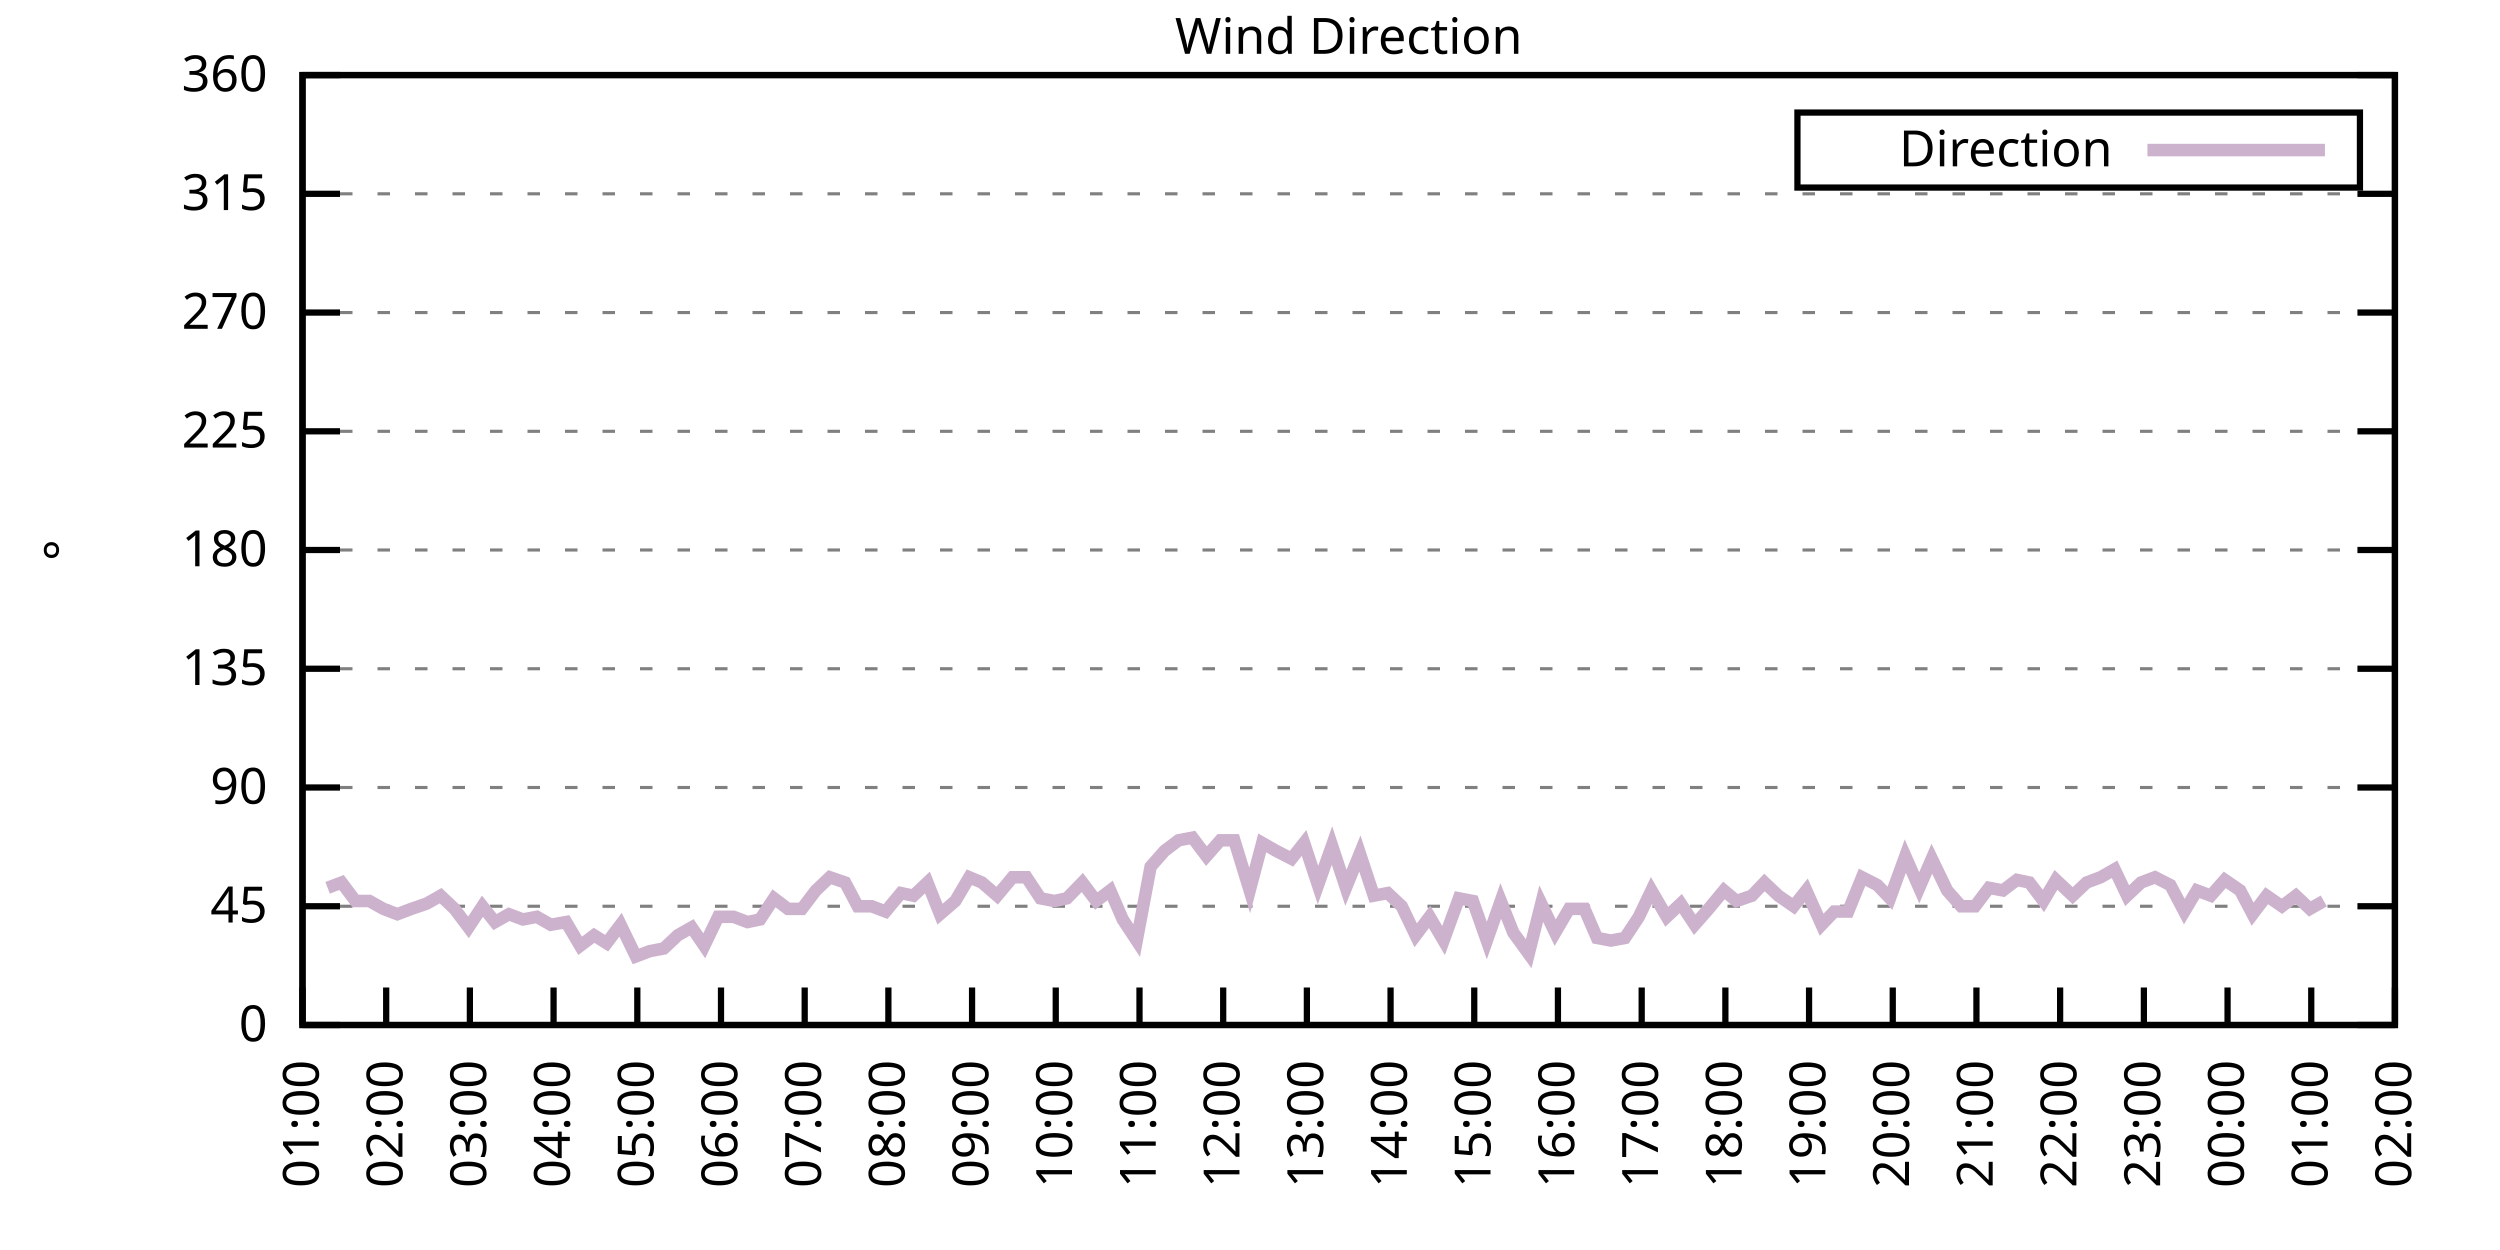
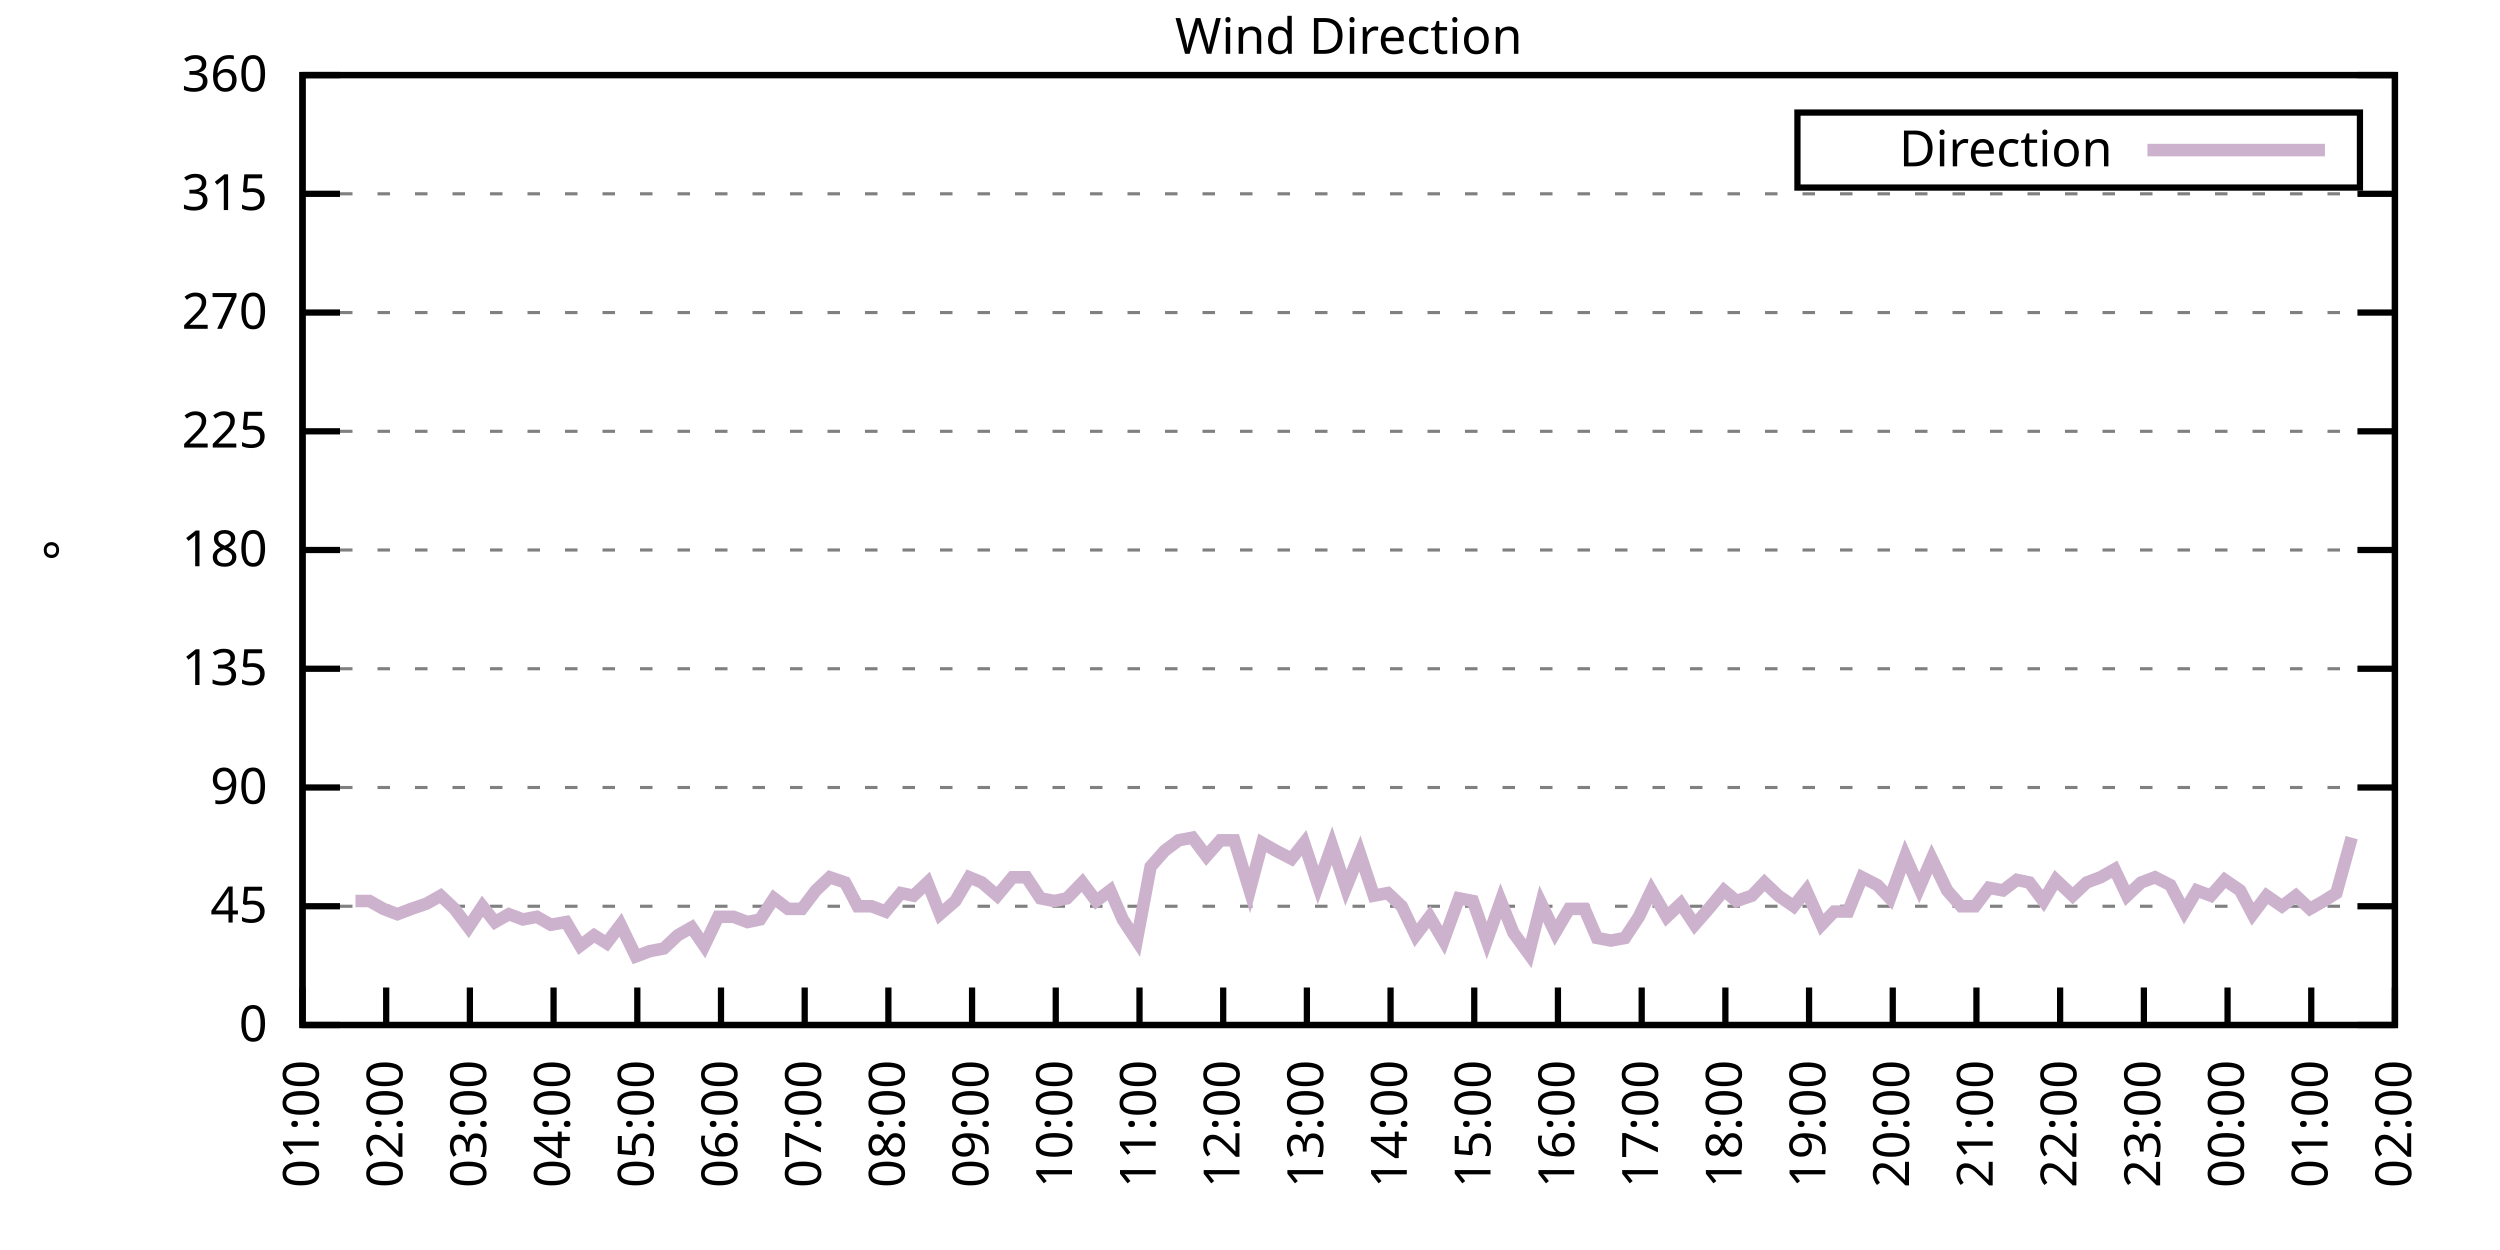
<svg xmlns="http://www.w3.org/2000/svg" xmlns:xlink="http://www.w3.org/1999/xlink" width="400" height="200" viewBox="0 0 400 200">
  <g id="gnuplot_canvas">
    <rect x="0" y="0" width="400" height="200" fill="none" />
    <defs>
      <circle id="gpDot" r="0.5" stroke-width="0.5" stroke="currentColor" />
      <path id="gpPt0" stroke-width="0.333" stroke="currentColor" d="M-1,0 h2 M0,-1 v2" />
      <path id="gpPt1" stroke-width="0.333" stroke="currentColor" d="M-1,-1 L1,1 M1,-1 L-1,1" />
      <path id="gpPt2" stroke-width="0.333" stroke="currentColor" d="M-1,0 L1,0 M0,-1 L0,1 M-1,-1 L1,1 M-1,1 L1,-1" />
      <rect id="gpPt3" stroke-width="0.333" stroke="currentColor" x="-1" y="-1" width="2" height="2" />
      <rect id="gpPt4" stroke-width="0.333" stroke="currentColor" fill="currentColor" x="-1" y="-1" width="2" height="2" />
      <circle id="gpPt5" stroke-width="0.333" stroke="currentColor" cx="0" cy="0" r="1" />
      <use xlink:href="#gpPt5" id="gpPt6" fill="currentColor" stroke="none" />
      <path id="gpPt7" stroke-width="0.333" stroke="currentColor" d="M0,-1.33 L-1.33,0.67 L1.33,0.67 z" />
      <use xlink:href="#gpPt7" id="gpPt8" fill="currentColor" stroke="none" />
      <use xlink:href="#gpPt7" id="gpPt9" stroke="currentColor" transform="rotate(180)" />
      <use xlink:href="#gpPt9" id="gpPt10" fill="currentColor" stroke="none" />
      <use xlink:href="#gpPt3" id="gpPt11" stroke="currentColor" transform="rotate(45)" />
      <use xlink:href="#gpPt11" id="gpPt12" fill="currentColor" stroke="none" />
      <path id="gpPt13" stroke-width="0.333" stroke="currentColor" d="M0,1.330 L1.265,0.411 L0.782,-1.067 L-0.782,-1.076 L-1.265,0.411 z" />
      <use xlink:href="#gpPt13" id="gpPt14" fill="currentColor" stroke="none" />
      <filter id="textbox" filterUnits="objectBoundingBox" x="0" y="0" height="1" width="1">
        <feFlood flood-color="white" flood-opacity="1" result="bgnd" />
        <feComposite in="SourceGraphic" in2="bgnd" operator="atop" />
      </filter>
      <filter id="greybox" filterUnits="objectBoundingBox" x="0" y="0" height="1" width="1">
        <feFlood flood-color="lightgrey" flood-opacity="1" result="grey" />
        <feComposite in="SourceGraphic" in2="grey" operator="atop" />
      </filter>
    </defs>
    <g fill="none" color="white" stroke="currentColor" stroke-width="1.00" stroke-linecap="butt" stroke-linejoin="miter">
</g>
    <g fill="none" color="black" stroke="currentColor" stroke-width="1.00" stroke-linecap="butt" stroke-linejoin="miter">
      <g stroke="none" shape-rendering="crispEdges">
        <polygon fill="rgb(255, 255, 255)" points="48.40,164.00 383.18,164.00 383.18,12.02 48.40,12.02 " />
      </g>
    </g>
    <g fill="none" color="black" stroke="currentColor" stroke-width="1.00" stroke-linecap="butt" stroke-linejoin="miter">
</g>
    <g fill="none" color="black" stroke="black" stroke-width="0.50" stroke-linecap="butt" stroke-linejoin="miter">
</g>
    <g fill="none" color="gray" stroke="currentColor" stroke-width="0.50" stroke-linecap="butt" stroke-linejoin="miter">
      <path stroke="gray" stroke-dasharray="2,4" class="gridline" d="M48.40,164.00 L383.19,164.00  " />
    </g>
    <g fill="none" color="gray" stroke="gray" stroke-width="1.00" stroke-linecap="butt" stroke-linejoin="miter">
</g>
    <g fill="none" color="black" stroke="currentColor" stroke-width="1.00" stroke-linecap="butt" stroke-linejoin="miter">
      <path stroke="black" d="M48.40,164.00 L54.40,164.00 M383.19,164.00 L377.19,164.00  " />
      <g transform="translate(42.80,166.60)" stroke="none" fill="black" font-family="Sans" font-size="8.00" text-anchor="end">
        <text>
          <tspan font-family="Sans"> 0</tspan>
        </text>
      </g>
    </g>
    <g fill="none" color="black" stroke="currentColor" stroke-width="1.00" stroke-linecap="butt" stroke-linejoin="miter">
</g>
    <g fill="none" color="black" stroke="black" stroke-width="0.50" stroke-linecap="butt" stroke-linejoin="miter">
</g>
    <g fill="none" color="gray" stroke="currentColor" stroke-width="0.50" stroke-linecap="butt" stroke-linejoin="miter">
      <path stroke="gray" stroke-dasharray="2,4" class="gridline" d="M48.40,145.00 L383.19,145.00  " />
    </g>
    <g fill="none" color="gray" stroke="gray" stroke-width="1.00" stroke-linecap="butt" stroke-linejoin="miter">
</g>
    <g fill="none" color="black" stroke="currentColor" stroke-width="1.00" stroke-linecap="butt" stroke-linejoin="miter">
      <path stroke="black" d="M48.40,145.00 L54.40,145.00 M383.19,145.00 L377.19,145.00  " />
      <g transform="translate(42.80,147.60)" stroke="none" fill="black" font-family="Sans" font-size="8.00" text-anchor="end">
        <text>
          <tspan font-family="Sans"> 45</tspan>
        </text>
      </g>
    </g>
    <g fill="none" color="black" stroke="currentColor" stroke-width="1.00" stroke-linecap="butt" stroke-linejoin="miter">
</g>
    <g fill="none" color="black" stroke="black" stroke-width="0.50" stroke-linecap="butt" stroke-linejoin="miter">
</g>
    <g fill="none" color="gray" stroke="currentColor" stroke-width="0.50" stroke-linecap="butt" stroke-linejoin="miter">
      <path stroke="gray" stroke-dasharray="2,4" class="gridline" d="M48.40,126.00 L383.19,126.00  " />
    </g>
    <g fill="none" color="gray" stroke="gray" stroke-width="1.00" stroke-linecap="butt" stroke-linejoin="miter">
</g>
    <g fill="none" color="black" stroke="currentColor" stroke-width="1.00" stroke-linecap="butt" stroke-linejoin="miter">
      <path stroke="black" d="M48.40,126.00 L54.40,126.00 M383.19,126.00 L377.19,126.00  " />
      <g transform="translate(42.80,128.60)" stroke="none" fill="black" font-family="Sans" font-size="8.00" text-anchor="end">
        <text>
          <tspan font-family="Sans"> 90</tspan>
        </text>
      </g>
    </g>
    <g fill="none" color="black" stroke="currentColor" stroke-width="1.00" stroke-linecap="butt" stroke-linejoin="miter">
</g>
    <g fill="none" color="black" stroke="black" stroke-width="0.50" stroke-linecap="butt" stroke-linejoin="miter">
</g>
    <g fill="none" color="gray" stroke="currentColor" stroke-width="0.50" stroke-linecap="butt" stroke-linejoin="miter">
      <path stroke="gray" stroke-dasharray="2,4" class="gridline" d="M48.40,107.00 L383.19,107.00  " />
    </g>
    <g fill="none" color="gray" stroke="gray" stroke-width="1.00" stroke-linecap="butt" stroke-linejoin="miter">
</g>
    <g fill="none" color="black" stroke="currentColor" stroke-width="1.00" stroke-linecap="butt" stroke-linejoin="miter">
      <path stroke="black" d="M48.40,107.00 L54.40,107.00 M383.19,107.00 L377.19,107.00  " />
      <g transform="translate(42.80,109.60)" stroke="none" fill="black" font-family="Sans" font-size="8.00" text-anchor="end">
        <text>
          <tspan font-family="Sans"> 135</tspan>
        </text>
      </g>
    </g>
    <g fill="none" color="black" stroke="currentColor" stroke-width="1.00" stroke-linecap="butt" stroke-linejoin="miter">
</g>
    <g fill="none" color="black" stroke="black" stroke-width="0.50" stroke-linecap="butt" stroke-linejoin="miter">
</g>
    <g fill="none" color="gray" stroke="currentColor" stroke-width="0.50" stroke-linecap="butt" stroke-linejoin="miter">
      <path stroke="gray" stroke-dasharray="2,4" class="gridline" d="M48.40,88.00 L383.19,88.00  " />
    </g>
    <g fill="none" color="gray" stroke="gray" stroke-width="1.00" stroke-linecap="butt" stroke-linejoin="miter">
</g>
    <g fill="none" color="black" stroke="currentColor" stroke-width="1.00" stroke-linecap="butt" stroke-linejoin="miter">
      <path stroke="black" d="M48.40,88.00 L54.40,88.00 M383.19,88.00 L377.19,88.00  " />
      <g transform="translate(42.80,90.60)" stroke="none" fill="black" font-family="Sans" font-size="8.00" text-anchor="end">
        <text>
          <tspan font-family="Sans"> 180</tspan>
        </text>
      </g>
    </g>
    <g fill="none" color="black" stroke="currentColor" stroke-width="1.00" stroke-linecap="butt" stroke-linejoin="miter">
</g>
    <g fill="none" color="black" stroke="black" stroke-width="0.50" stroke-linecap="butt" stroke-linejoin="miter">
</g>
    <g fill="none" color="gray" stroke="currentColor" stroke-width="0.50" stroke-linecap="butt" stroke-linejoin="miter">
      <path stroke="gray" stroke-dasharray="2,4" class="gridline" d="M48.40,69.01 L383.19,69.01  " />
    </g>
    <g fill="none" color="gray" stroke="gray" stroke-width="1.00" stroke-linecap="butt" stroke-linejoin="miter">
</g>
    <g fill="none" color="black" stroke="currentColor" stroke-width="1.00" stroke-linecap="butt" stroke-linejoin="miter">
      <path stroke="black" d="M48.40,69.01 L54.40,69.01 M383.19,69.01 L377.19,69.01  " />
      <g transform="translate(42.80,71.61)" stroke="none" fill="black" font-family="Sans" font-size="8.00" text-anchor="end">
        <text>
          <tspan font-family="Sans"> 225</tspan>
        </text>
      </g>
    </g>
    <g fill="none" color="black" stroke="currentColor" stroke-width="1.00" stroke-linecap="butt" stroke-linejoin="miter">
</g>
    <g fill="none" color="black" stroke="black" stroke-width="0.50" stroke-linecap="butt" stroke-linejoin="miter">
</g>
    <g fill="none" color="gray" stroke="currentColor" stroke-width="0.50" stroke-linecap="butt" stroke-linejoin="miter">
      <path stroke="gray" stroke-dasharray="2,4" class="gridline" d="M48.40,50.01 L383.19,50.01  " />
    </g>
    <g fill="none" color="gray" stroke="gray" stroke-width="1.00" stroke-linecap="butt" stroke-linejoin="miter">
</g>
    <g fill="none" color="black" stroke="currentColor" stroke-width="1.00" stroke-linecap="butt" stroke-linejoin="miter">
      <path stroke="black" d="M48.40,50.01 L54.40,50.01 M383.19,50.01 L377.19,50.01  " />
      <g transform="translate(42.80,52.61)" stroke="none" fill="black" font-family="Sans" font-size="8.00" text-anchor="end">
        <text>
          <tspan font-family="Sans"> 270</tspan>
        </text>
      </g>
    </g>
    <g fill="none" color="black" stroke="currentColor" stroke-width="1.00" stroke-linecap="butt" stroke-linejoin="miter">
</g>
    <g fill="none" color="black" stroke="black" stroke-width="0.50" stroke-linecap="butt" stroke-linejoin="miter">
</g>
    <g fill="none" color="gray" stroke="currentColor" stroke-width="0.50" stroke-linecap="butt" stroke-linejoin="miter">
      <path stroke="gray" stroke-dasharray="2,4" class="gridline" d="M48.40,31.01 L383.19,31.01  " />
    </g>
    <g fill="none" color="gray" stroke="gray" stroke-width="1.00" stroke-linecap="butt" stroke-linejoin="miter">
</g>
    <g fill="none" color="black" stroke="currentColor" stroke-width="1.00" stroke-linecap="butt" stroke-linejoin="miter">
      <path stroke="black" d="M48.40,31.01 L54.40,31.01 M383.19,31.01 L377.19,31.01  " />
      <g transform="translate(42.80,33.61)" stroke="none" fill="black" font-family="Sans" font-size="8.00" text-anchor="end">
        <text>
          <tspan font-family="Sans"> 315</tspan>
        </text>
      </g>
    </g>
    <g fill="none" color="black" stroke="currentColor" stroke-width="1.00" stroke-linecap="butt" stroke-linejoin="miter">
</g>
    <g fill="none" color="black" stroke="black" stroke-width="0.50" stroke-linecap="butt" stroke-linejoin="miter">
</g>
    <g fill="none" color="gray" stroke="currentColor" stroke-width="0.50" stroke-linecap="butt" stroke-linejoin="miter">
      <path stroke="gray" stroke-dasharray="2,4" class="gridline" d="M48.40,12.01 L383.19,12.01  " />
    </g>
    <g fill="none" color="gray" stroke="gray" stroke-width="1.00" stroke-linecap="butt" stroke-linejoin="miter">
</g>
    <g fill="none" color="black" stroke="currentColor" stroke-width="1.00" stroke-linecap="butt" stroke-linejoin="miter">
      <path stroke="black" d="M48.40,12.01 L54.40,12.01 M383.19,12.01 L377.19,12.01  " />
      <g transform="translate(42.80,14.61)" stroke="none" fill="black" font-family="Sans" font-size="8.00" text-anchor="end">
        <text>
          <tspan font-family="Sans"> 360</tspan>
        </text>
      </g>
    </g>
    <g fill="none" color="black" stroke="currentColor" stroke-width="1.00" stroke-linecap="butt" stroke-linejoin="miter">
      <path stroke="black" d="M48.40,164.00 L48.40,158.00  " />
      <g transform="translate(51.00,169.60) rotate(270.00)" stroke="none" fill="black" font-family="Sans" font-size="8.00" text-anchor="end">
        <text>
          <tspan font-family="Sans">01:00</tspan>
        </text>
      </g>
    </g>
    <g fill="none" color="black" stroke="currentColor" stroke-width="1.00" stroke-linecap="butt" stroke-linejoin="miter">
      <path stroke="black" d="M61.79,164.00 L61.79,158.00  " />
      <g transform="translate(64.39,169.60) rotate(270.00)" stroke="none" fill="black" font-family="Sans" font-size="8.00" text-anchor="end">
        <text>
          <tspan font-family="Sans">02:00</tspan>
        </text>
      </g>
    </g>
    <g fill="none" color="black" stroke="currentColor" stroke-width="1.00" stroke-linecap="butt" stroke-linejoin="miter">
      <path stroke="black" d="M75.18,164.00 L75.18,158.00  " />
      <g transform="translate(77.78,169.60) rotate(270.00)" stroke="none" fill="black" font-family="Sans" font-size="8.00" text-anchor="end">
        <text>
          <tspan font-family="Sans">03:00</tspan>
        </text>
      </g>
    </g>
    <g fill="none" color="black" stroke="currentColor" stroke-width="1.00" stroke-linecap="butt" stroke-linejoin="miter">
      <path stroke="black" d="M88.57,164.00 L88.57,158.00  " />
      <g transform="translate(91.17,169.60) rotate(270.00)" stroke="none" fill="black" font-family="Sans" font-size="8.00" text-anchor="end">
        <text>
          <tspan font-family="Sans">04:00</tspan>
        </text>
      </g>
    </g>
    <g fill="none" color="black" stroke="currentColor" stroke-width="1.00" stroke-linecap="butt" stroke-linejoin="miter">
      <path stroke="black" d="M101.97,164.00 L101.97,158.00  " />
      <g transform="translate(104.57,169.60) rotate(270.00)" stroke="none" fill="black" font-family="Sans" font-size="8.00" text-anchor="end">
        <text>
          <tspan font-family="Sans">05:00</tspan>
        </text>
      </g>
    </g>
    <g fill="none" color="black" stroke="currentColor" stroke-width="1.00" stroke-linecap="butt" stroke-linejoin="miter">
      <path stroke="black" d="M115.36,164.00 L115.36,158.00  " />
      <g transform="translate(117.96,169.60) rotate(270.00)" stroke="none" fill="black" font-family="Sans" font-size="8.00" text-anchor="end">
        <text>
          <tspan font-family="Sans">06:00</tspan>
        </text>
      </g>
    </g>
    <g fill="none" color="black" stroke="currentColor" stroke-width="1.00" stroke-linecap="butt" stroke-linejoin="miter">
      <path stroke="black" d="M128.75,164.00 L128.75,158.00  " />
      <g transform="translate(131.35,169.60) rotate(270.00)" stroke="none" fill="black" font-family="Sans" font-size="8.00" text-anchor="end">
        <text>
          <tspan font-family="Sans">07:00</tspan>
        </text>
      </g>
    </g>
    <g fill="none" color="black" stroke="currentColor" stroke-width="1.00" stroke-linecap="butt" stroke-linejoin="miter">
      <path stroke="black" d="M142.14,164.00 L142.14,158.00  " />
      <g transform="translate(144.74,169.60) rotate(270.00)" stroke="none" fill="black" font-family="Sans" font-size="8.00" text-anchor="end">
        <text>
          <tspan font-family="Sans">08:00</tspan>
        </text>
      </g>
    </g>
    <g fill="none" color="black" stroke="currentColor" stroke-width="1.00" stroke-linecap="butt" stroke-linejoin="miter">
      <path stroke="black" d="M155.53,164.00 L155.53,158.00  " />
      <g transform="translate(158.13,169.60) rotate(270.00)" stroke="none" fill="black" font-family="Sans" font-size="8.00" text-anchor="end">
        <text>
          <tspan font-family="Sans">09:00</tspan>
        </text>
      </g>
    </g>
    <g fill="none" color="black" stroke="currentColor" stroke-width="1.00" stroke-linecap="butt" stroke-linejoin="miter">
      <path stroke="black" d="M168.92,164.00 L168.92,158.00  " />
      <g transform="translate(171.52,169.60) rotate(270.00)" stroke="none" fill="black" font-family="Sans" font-size="8.00" text-anchor="end">
        <text>
          <tspan font-family="Sans">10:00</tspan>
        </text>
      </g>
    </g>
    <g fill="none" color="black" stroke="currentColor" stroke-width="1.00" stroke-linecap="butt" stroke-linejoin="miter">
      <path stroke="black" d="M182.32,164.00 L182.32,158.00  " />
      <g transform="translate(184.92,169.60) rotate(270.00)" stroke="none" fill="black" font-family="Sans" font-size="8.00" text-anchor="end">
        <text>
          <tspan font-family="Sans">11:00</tspan>
        </text>
      </g>
    </g>
    <g fill="none" color="black" stroke="currentColor" stroke-width="1.00" stroke-linecap="butt" stroke-linejoin="miter">
      <path stroke="black" d="M195.71,164.00 L195.71,158.00  " />
      <g transform="translate(198.31,169.60) rotate(270.00)" stroke="none" fill="black" font-family="Sans" font-size="8.00" text-anchor="end">
        <text>
          <tspan font-family="Sans">12:00</tspan>
        </text>
      </g>
    </g>
    <g fill="none" color="black" stroke="currentColor" stroke-width="1.00" stroke-linecap="butt" stroke-linejoin="miter">
      <path stroke="black" d="M209.10,164.00 L209.10,158.00  " />
      <g transform="translate(211.70,169.60) rotate(270.00)" stroke="none" fill="black" font-family="Sans" font-size="8.00" text-anchor="end">
        <text>
          <tspan font-family="Sans">13:00</tspan>
        </text>
      </g>
    </g>
    <g fill="none" color="black" stroke="currentColor" stroke-width="1.00" stroke-linecap="butt" stroke-linejoin="miter">
      <path stroke="black" d="M222.49,164.00 L222.49,158.00  " />
      <g transform="translate(225.09,169.60) rotate(270.00)" stroke="none" fill="black" font-family="Sans" font-size="8.00" text-anchor="end">
        <text>
          <tspan font-family="Sans">14:00</tspan>
        </text>
      </g>
    </g>
    <g fill="none" color="black" stroke="currentColor" stroke-width="1.00" stroke-linecap="butt" stroke-linejoin="miter">
      <path stroke="black" d="M235.88,164.00 L235.88,158.00  " />
      <g transform="translate(238.48,169.60) rotate(270.00)" stroke="none" fill="black" font-family="Sans" font-size="8.00" text-anchor="end">
        <text>
          <tspan font-family="Sans">15:00</tspan>
        </text>
      </g>
    </g>
    <g fill="none" color="black" stroke="currentColor" stroke-width="1.00" stroke-linecap="butt" stroke-linejoin="miter">
      <path stroke="black" d="M249.27,164.00 L249.27,158.00  " />
      <g transform="translate(251.87,169.60) rotate(270.00)" stroke="none" fill="black" font-family="Sans" font-size="8.00" text-anchor="end">
        <text>
          <tspan font-family="Sans">16:00</tspan>
        </text>
      </g>
    </g>
    <g fill="none" color="black" stroke="currentColor" stroke-width="1.00" stroke-linecap="butt" stroke-linejoin="miter">
      <path stroke="black" d="M262.67,164.00 L262.67,158.00  " />
      <g transform="translate(265.27,169.60) rotate(270.00)" stroke="none" fill="black" font-family="Sans" font-size="8.00" text-anchor="end">
        <text>
          <tspan font-family="Sans">17:00</tspan>
        </text>
      </g>
    </g>
    <g fill="none" color="black" stroke="currentColor" stroke-width="1.00" stroke-linecap="butt" stroke-linejoin="miter">
      <path stroke="black" d="M276.06,164.00 L276.06,158.00  " />
      <g transform="translate(278.66,169.60) rotate(270.00)" stroke="none" fill="black" font-family="Sans" font-size="8.00" text-anchor="end">
        <text>
          <tspan font-family="Sans">18:00</tspan>
        </text>
      </g>
    </g>
    <g fill="none" color="black" stroke="currentColor" stroke-width="1.00" stroke-linecap="butt" stroke-linejoin="miter">
      <path stroke="black" d="M289.45,164.00 L289.45,158.00  " />
      <g transform="translate(292.05,169.60) rotate(270.00)" stroke="none" fill="black" font-family="Sans" font-size="8.00" text-anchor="end">
        <text>
          <tspan font-family="Sans">19:00</tspan>
        </text>
      </g>
    </g>
    <g fill="none" color="black" stroke="currentColor" stroke-width="1.00" stroke-linecap="butt" stroke-linejoin="miter">
      <path stroke="black" d="M302.84,164.00 L302.84,158.00  " />
      <g transform="translate(305.44,169.60) rotate(270.00)" stroke="none" fill="black" font-family="Sans" font-size="8.00" text-anchor="end">
        <text>
          <tspan font-family="Sans">20:00</tspan>
        </text>
      </g>
    </g>
    <g fill="none" color="black" stroke="currentColor" stroke-width="1.00" stroke-linecap="butt" stroke-linejoin="miter">
      <path stroke="black" d="M316.23,164.00 L316.23,158.00  " />
      <g transform="translate(318.83,169.60) rotate(270.00)" stroke="none" fill="black" font-family="Sans" font-size="8.00" text-anchor="end">
        <text>
          <tspan font-family="Sans">21:00</tspan>
        </text>
      </g>
    </g>
    <g fill="none" color="black" stroke="currentColor" stroke-width="1.00" stroke-linecap="butt" stroke-linejoin="miter">
      <path stroke="black" d="M329.62,164.00 L329.62,158.00  " />
      <g transform="translate(332.22,169.60) rotate(270.00)" stroke="none" fill="black" font-family="Sans" font-size="8.00" text-anchor="end">
        <text>
          <tspan font-family="Sans">22:00</tspan>
        </text>
      </g>
    </g>
    <g fill="none" color="black" stroke="currentColor" stroke-width="1.00" stroke-linecap="butt" stroke-linejoin="miter">
      <path stroke="black" d="M343.02,164.00 L343.02,158.00  " />
      <g transform="translate(345.62,169.60) rotate(270.00)" stroke="none" fill="black" font-family="Sans" font-size="8.00" text-anchor="end">
        <text>
          <tspan font-family="Sans">23:00</tspan>
        </text>
      </g>
    </g>
    <g fill="none" color="black" stroke="currentColor" stroke-width="1.00" stroke-linecap="butt" stroke-linejoin="miter">
      <path stroke="black" d="M356.41,164.00 L356.41,158.00  " />
      <g transform="translate(359.01,169.60) rotate(270.00)" stroke="none" fill="black" font-family="Sans" font-size="8.00" text-anchor="end">
        <text>
          <tspan font-family="Sans">00:00</tspan>
        </text>
      </g>
    </g>
    <g fill="none" color="black" stroke="currentColor" stroke-width="1.00" stroke-linecap="butt" stroke-linejoin="miter">
      <path stroke="black" d="M369.80,164.00 L369.80,158.00  " />
      <g transform="translate(372.40,169.60) rotate(270.00)" stroke="none" fill="black" font-family="Sans" font-size="8.00" text-anchor="end">
        <text>
          <tspan font-family="Sans">01:00</tspan>
        </text>
      </g>
    </g>
    <g fill="none" color="black" stroke="currentColor" stroke-width="1.00" stroke-linecap="butt" stroke-linejoin="miter">
      <path stroke="black" d="M383.19,164.00 L383.19,158.00  " />
      <g transform="translate(385.79,169.60) rotate(270.00)" stroke="none" fill="black" font-family="Sans" font-size="8.00" text-anchor="end">
        <text>
          <tspan font-family="Sans">02:00</tspan>
        </text>
      </g>
    </g>
    <g fill="none" color="black" stroke="currentColor" stroke-width="1.00" stroke-linecap="butt" stroke-linejoin="miter">
</g>
    <g fill="none" color="black" stroke="currentColor" stroke-width="1.00" stroke-linecap="butt" stroke-linejoin="miter">
      <path stroke="black" d="M48.40,12.01 L48.40,164.00 L383.19,164.00 L383.19,12.01 L48.40,12.01 Z  " />
    </g>
    <g fill="none" color="black" stroke="currentColor" stroke-width="1.00" stroke-linecap="butt" stroke-linejoin="miter">
</g>
    <g fill="none" color="black" stroke="currentColor" stroke-width="1.00" stroke-linecap="butt" stroke-linejoin="miter">
      <path stroke="black" d="M287.59,30.01 L287.59,18.01 L377.59,18.01 L377.59,30.01 L287.59,30.01 Z  " />
    </g>
    <g id="Wind_direction_plot_1">
      <g fill="none" color="white" stroke="black" stroke-width="2.00" stroke-linecap="butt" stroke-linejoin="miter">
</g>
      <g fill="none" color="black" stroke="currentColor" stroke-width="2.00" stroke-linecap="butt" stroke-linejoin="miter">
        <g transform="translate(337.99,26.61)" stroke="none" fill="black" font-family="Sans" font-size="8.00" text-anchor="end">
          <text>
            <tspan font-family="Sans">Direction</tspan>
          </text>
        </g>
      </g>
      <g fill="none" color="black" stroke="currentColor" stroke-width="2.00" stroke-linecap="butt" stroke-linejoin="miter">
-         <path stroke="rgb(204, 178, 204)" d="M343.59,24.01 L371.99,24.01 M52.42,142.05 L54.65,141.20 L56.88,144.16 L59.11,144.16 L61.35,145.42 L63.58,146.27   L65.81,145.42 L68.26,144.58 L70.50,143.31 L72.73,145.42 L74.96,148.38 L77.19,145.00 L79.20,147.53 L81.43,146.27   L83.66,147.11 L85.90,146.69 L88.13,147.96 L90.58,147.53 L92.82,151.33 L95.05,149.65 L97.06,150.91 L99.29,147.96   L101.74,153.02 L103.98,152.18 L106.21,151.76 L108.44,149.65 L110.67,148.38 L112.68,151.33 L114.91,146.69 L117.37,146.69   L119.60,147.53 L121.61,147.11 L123.84,143.73 L126.07,145.42 L128.30,145.42 L130.54,142.47 L132.77,140.36 L135.22,141.20   L137.23,145.00 L139.46,145.00 L141.69,145.85 L144.15,142.89 L146.16,143.31 L148.39,141.20 L150.40,146.27 L152.85,144.16   L155.09,140.36 L157.10,141.20 L159.55,143.31 L162.01,140.36 L164.24,140.36 L166.47,143.73 L168.70,144.16 L170.71,143.73   L173.17,141.20 L175.40,144.16 L177.63,142.47 L179.64,147.11 L181.87,150.49 L184.10,138.67 L186.33,136.14 L188.57,134.45   L190.80,134.02 L193.03,136.98 L195.26,134.45 L197.49,134.45 L199.95,142.47 L201.96,134.87 L204.19,136.14 L206.64,137.40   L208.65,134.87 L210.88,141.62 L213.12,135.29 L215.35,142.05 L217.58,136.56 L219.81,143.31 L222.04,142.89 L224.28,145.00   L226.51,149.65 L228.74,146.69 L230.97,150.49 L233.43,143.73 L235.66,144.16 L237.89,150.49 L240.12,144.16 L242.13,149.22   L244.59,152.60 L246.60,144.58 L248.83,149.22 L251.06,145.42 L253.51,145.42 L255.52,150.07 L257.76,150.49 L259.99,150.07   L262.22,146.69 L264.23,142.47 L266.68,146.69 L268.92,144.58 L271.15,147.96 L273.38,145.42 L275.83,142.47 L277.84,144.16   L280.30,143.31 L282.31,141.20 L284.54,143.31 L286.99,145.00 L289.00,142.47 L291.46,147.96 L293.47,145.85 L295.70,145.85   L297.93,140.36 L300.39,141.62 L302.39,143.73 L304.85,136.98 L307.08,142.05 L309.09,137.40 L311.54,142.47 L313.78,145.00   L316.01,145.00 L318.24,142.05 L320.47,142.47 L322.70,140.78 L324.71,141.20 L326.95,144.16 L328.95,140.78 L331.63,143.31   L333.86,141.20 L336.10,140.36 L338.33,139.09 L340.34,143.31 L342.57,141.20 L344.80,140.36 L347.26,141.62 L349.49,145.85   L351.50,142.47 L353.73,143.31 L355.96,140.78 L358.42,142.47 L360.42,146.27 L362.66,143.31 L365.11,145.00 L367.34,143.31   L369.58,145.42 L371.81,144.16  " />
+         <path stroke="rgb(204, 178, 204)" d="M343.59,24.01 L371.99,24.01 M56.88,144.16 L59.11,144.16 L61.35,145.42 L63.58,146.27 L65.81,145.42 L68.26,144.58   L70.50,143.31 L72.73,145.42 L74.96,148.38 L77.19,145.00 L79.20,147.53 L81.43,146.27 L83.66,147.11 L85.90,146.69   L88.13,147.96 L90.58,147.53 L92.82,151.33 L95.05,149.65 L97.06,150.91 L99.29,147.96 L101.74,153.02 L103.98,152.18   L106.21,151.76 L108.44,149.65 L110.67,148.38 L112.68,151.33 L114.91,146.69 L117.37,146.69 L119.60,147.53 L121.61,147.11   L123.84,143.73 L126.07,145.42 L128.30,145.42 L130.54,142.47 L132.77,140.36 L135.22,141.20 L137.23,145.00 L139.46,145.00   L141.69,145.85 L144.15,142.89 L146.16,143.31 L148.39,141.20 L150.40,146.27 L152.85,144.16 L155.09,140.36 L157.10,141.20   L159.55,143.31 L162.01,140.36 L164.24,140.36 L166.47,143.73 L168.70,144.16 L170.71,143.73 L173.17,141.20 L175.40,144.16   L177.63,142.47 L179.64,147.11 L181.87,150.49 L184.10,138.67 L186.33,136.14 L188.57,134.45 L190.80,134.02 L193.03,136.98   L195.26,134.45 L197.49,134.45 L199.95,142.47 L201.96,134.87 L204.19,136.14 L206.64,137.40 L208.65,134.87 L210.88,141.62   L213.12,135.29 L215.35,142.05 L217.58,136.56 L219.81,143.31 L222.04,142.89 L224.28,145.00 L226.51,149.65 L228.74,146.69   L230.97,150.49 L233.43,143.73 L235.66,144.16 L237.89,150.49 L240.12,144.16 L242.13,149.22 L244.59,152.60 L246.60,144.58   L248.83,149.22 L251.06,145.42 L253.51,145.42 L255.52,150.07 L257.76,150.49 L259.99,150.07 L262.22,146.69 L264.23,142.47   L266.68,146.69 L268.92,144.58 L271.15,147.96 L273.38,145.42 L275.83,142.47 L277.84,144.16 L280.30,143.31 L282.31,141.20   L284.54,143.31 L286.99,145.00 L289.00,142.47 L291.46,147.96 L293.47,145.85 L295.70,145.85 L297.93,140.36 L300.39,141.62   L302.39,143.73 L304.85,136.98 L307.08,142.05 L309.09,137.40 L311.54,142.47 L313.78,145.00 L316.01,145.00 L318.24,142.05   L320.47,142.47 L322.70,140.78 L324.71,141.20 L326.95,144.16 L328.95,140.78 L331.63,143.31 L333.86,141.20 L336.10,140.36   L338.33,139.09 L340.34,143.31 L342.57,141.20 L344.80,140.36 L347.26,141.62 L349.49,145.85 L351.50,142.47 L353.73,143.31   L355.96,140.78 L358.42,142.47 L360.42,146.27 L362.66,143.31 L365.11,145.00 L367.34,143.31 L369.58,145.42 L371.81,144.16   L373.82,142.89 L376.27,134.02  " />
      </g>
    </g>
    <g fill="none" color="black" stroke="currentColor" stroke-width="2.00" stroke-linecap="butt" stroke-linejoin="miter">
</g>
    <g fill="none" color="black" stroke="black" stroke-width="1.00" stroke-linecap="butt" stroke-linejoin="miter">
</g>
    <g fill="none" color="black" stroke="currentColor" stroke-width="1.00" stroke-linecap="butt" stroke-linejoin="miter">
      <path stroke="black" d="M48.40,12.01 L48.40,164.00 L383.19,164.00 L383.19,12.01 L48.40,12.01 Z  " />
      <g transform="translate(12.80,88.01) rotate(270.00)" stroke="none" fill="black" font-family="Sans" font-size="8.00" text-anchor="middle">
        <text>
          <tspan font-family="Sans">°</tspan>
        </text>
      </g>
    </g>
    <g fill="none" color="black" stroke="currentColor" stroke-width="1.00" stroke-linecap="butt" stroke-linejoin="miter">
</g>
    <g fill="none" color="black" stroke="currentColor" stroke-width="1.00" stroke-linecap="butt" stroke-linejoin="miter">
      <g transform="translate(215.79,8.61)" stroke="none" fill="black" font-family="Sans" font-size="8.00" text-anchor="middle">
        <text>
          <tspan font-family="Sans">Wind Direction</tspan>
        </text>
      </g>
    </g>
    <g fill="none" color="black" stroke="currentColor" stroke-width="1.00" stroke-linecap="butt" stroke-linejoin="miter">
</g>
  </g>
</svg>
